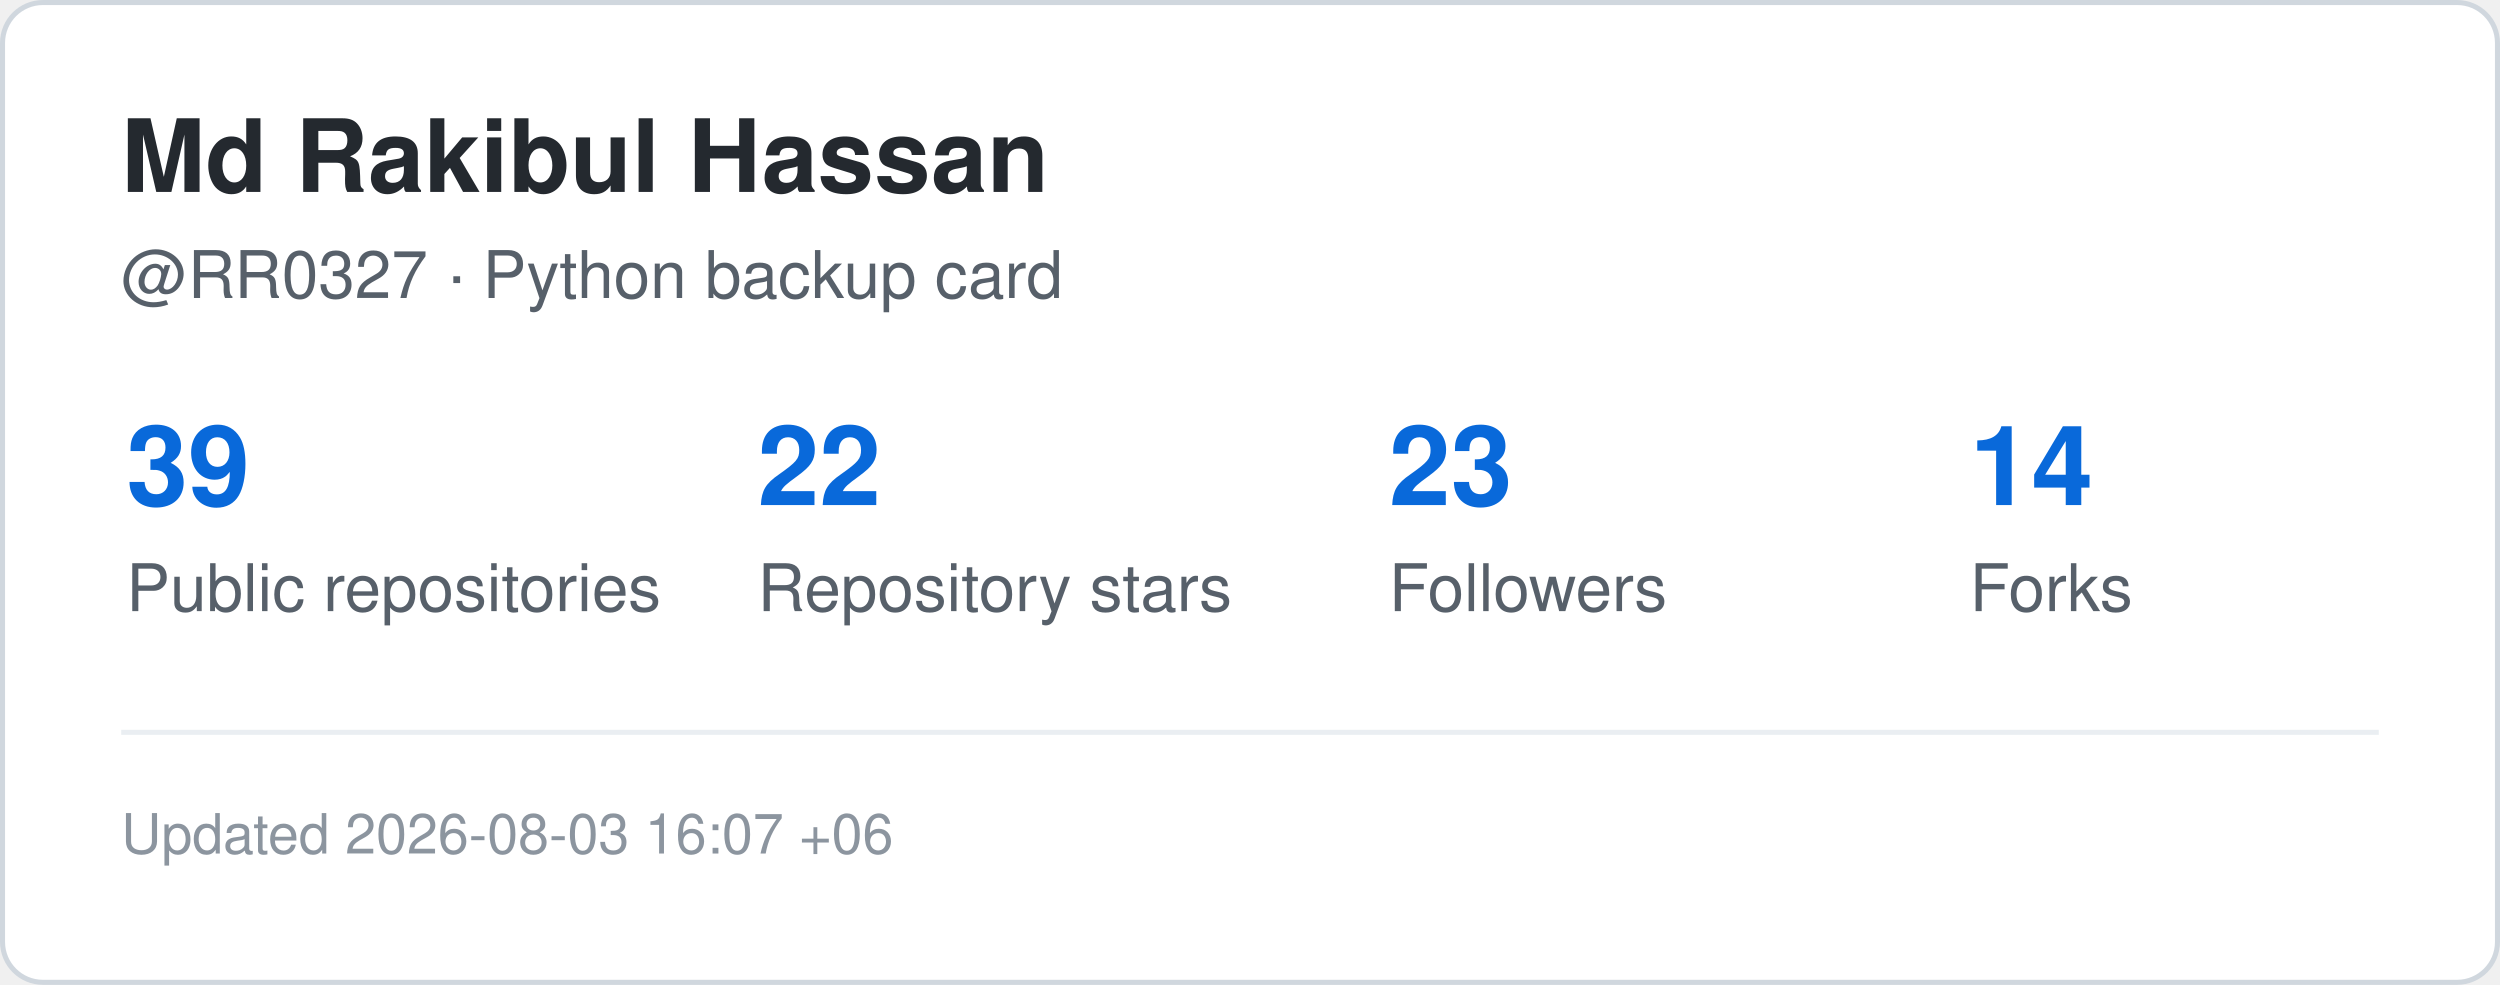
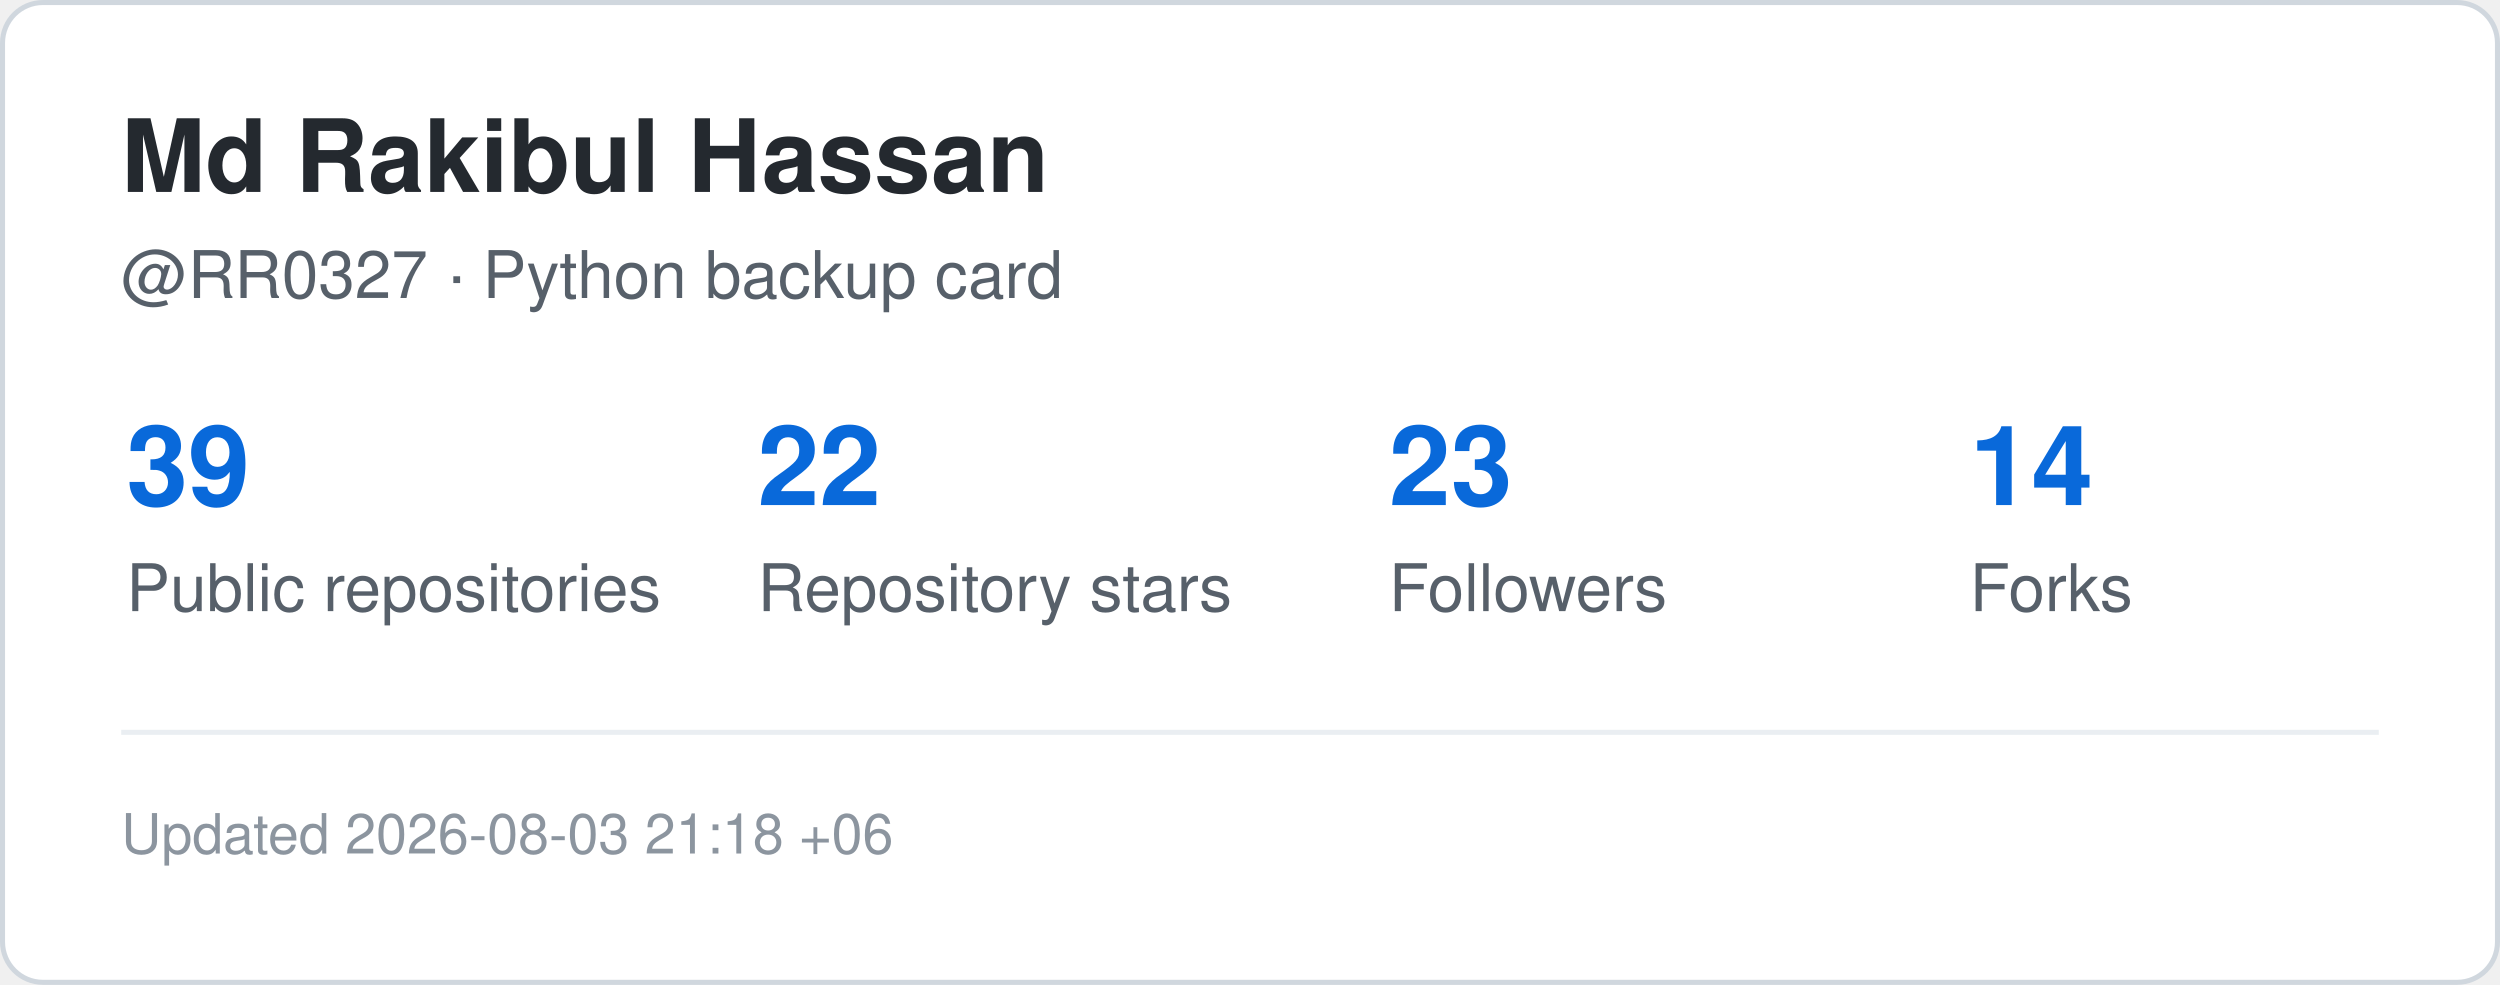
<svg xmlns="http://www.w3.org/2000/svg" width="495" height="195" viewBox="0 0 495 195" role="img" aria-label="GitHub statistics for RR0327">
  <rect x="0.5" y="0.5" width="494" height="194" rx="8" fill="#ffffff" stroke="#d0d7de" />
  <style>
    .title {
      font: 700 20px -apple-system,BlinkMacSystemFont,"Segoe UI",Helvetica,Arial,sans-serif;
      fill: #24292f;
    }
    .label {
      font: 500 13px -apple-system,BlinkMacSystemFont,"Segoe UI",Helvetica,Arial,sans-serif;
      fill: #57606a;
    }
    .value {
      font: 700 22px -apple-system,BlinkMacSystemFont,"Segoe UI",Helvetica,Arial,sans-serif;
      fill: #0969da;
    }
    .small {
      font: 400 11px -apple-system,BlinkMacSystemFont,"Segoe UI",Helvetica,Arial,sans-serif;
      fill: #8c959f;
    }
  </style>
  <text x="24" y="38" class="title">Md Rakibul Hassan</text>
  <text x="24" y="59" class="label">@RR0327 · Python backup card</text>
  <text x="25" y="100" class="value">39</text>
  <text x="25" y="121" class="label">Public repositories</text>
  <text x="150" y="100" class="value">22</text>
  <text x="150" y="121" class="label">Repository stars</text>
  <text x="275" y="100" class="value">23</text>
  <text x="275" y="121" class="label">Followers</text>
  <text x="390" y="100" class="value">14</text>
  <text x="390" y="121" class="label">Forks</text>
  <line x1="24" y1="145" x2="471" y2="145" stroke="#eaeef2" />
  <text x="24" y="169" class="small">
-     Updated 2026-08-03 16:07 +06
+     Updated 2026-08-03 21:18 +06
  </text>
</svg>
